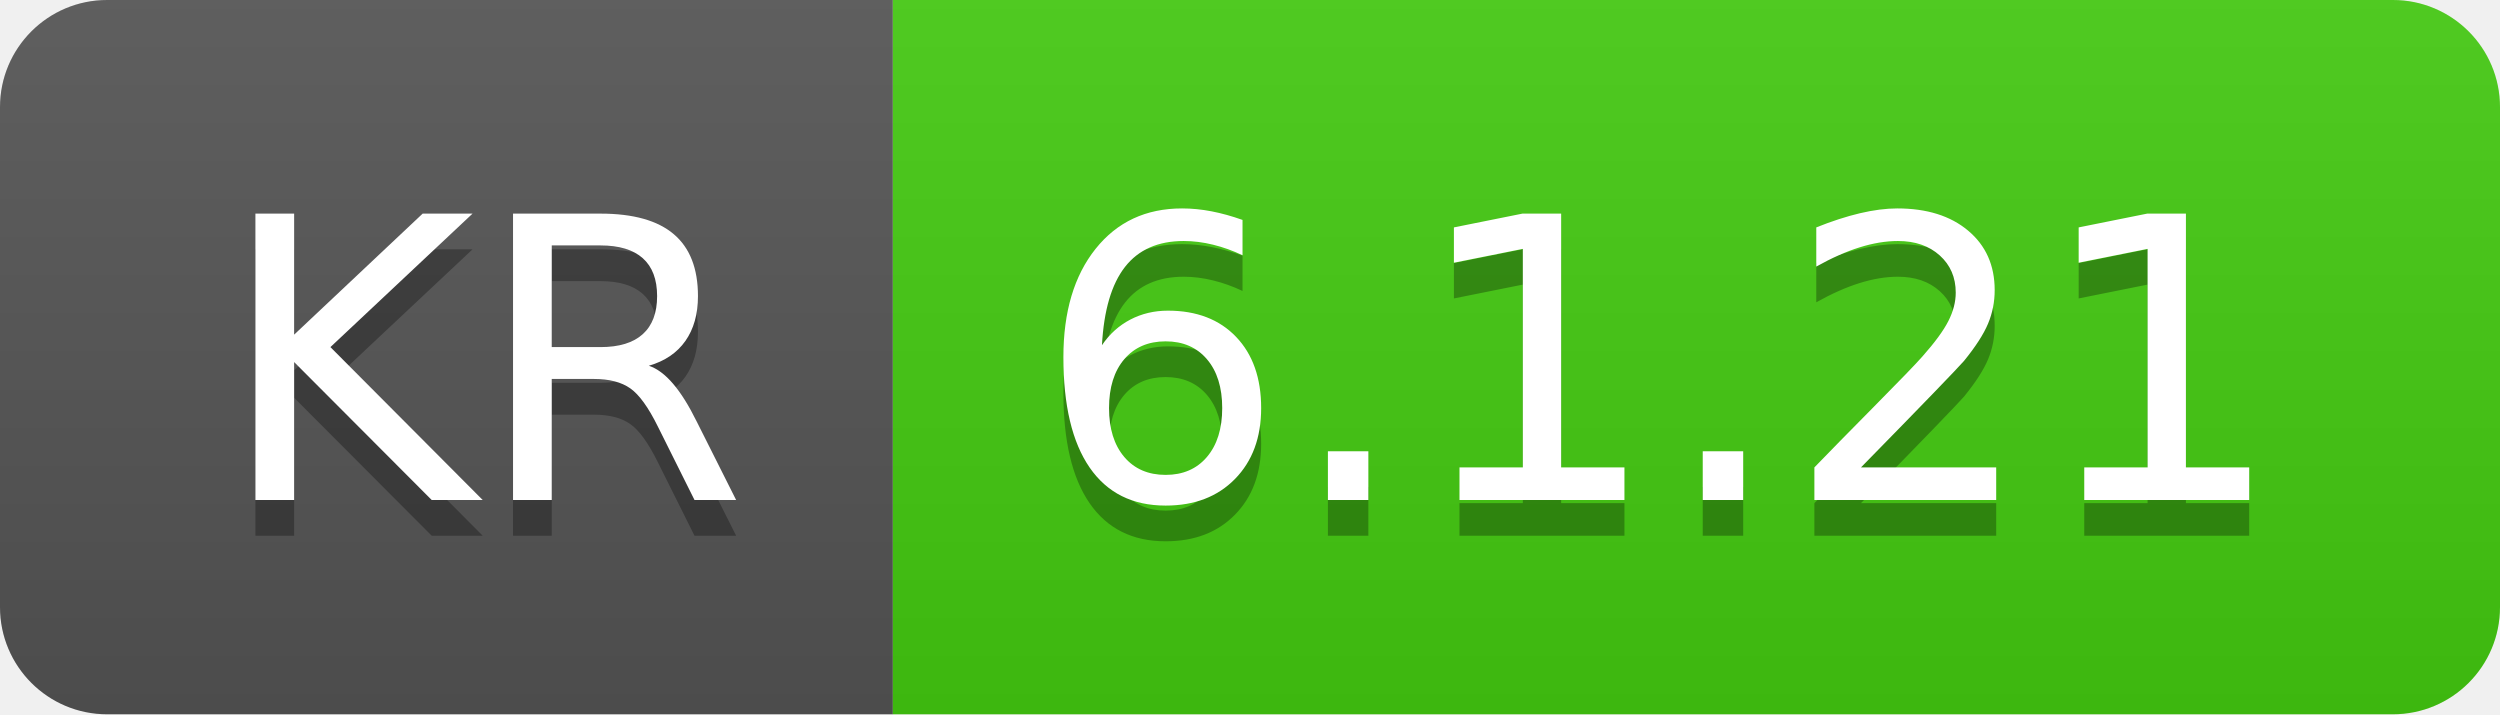
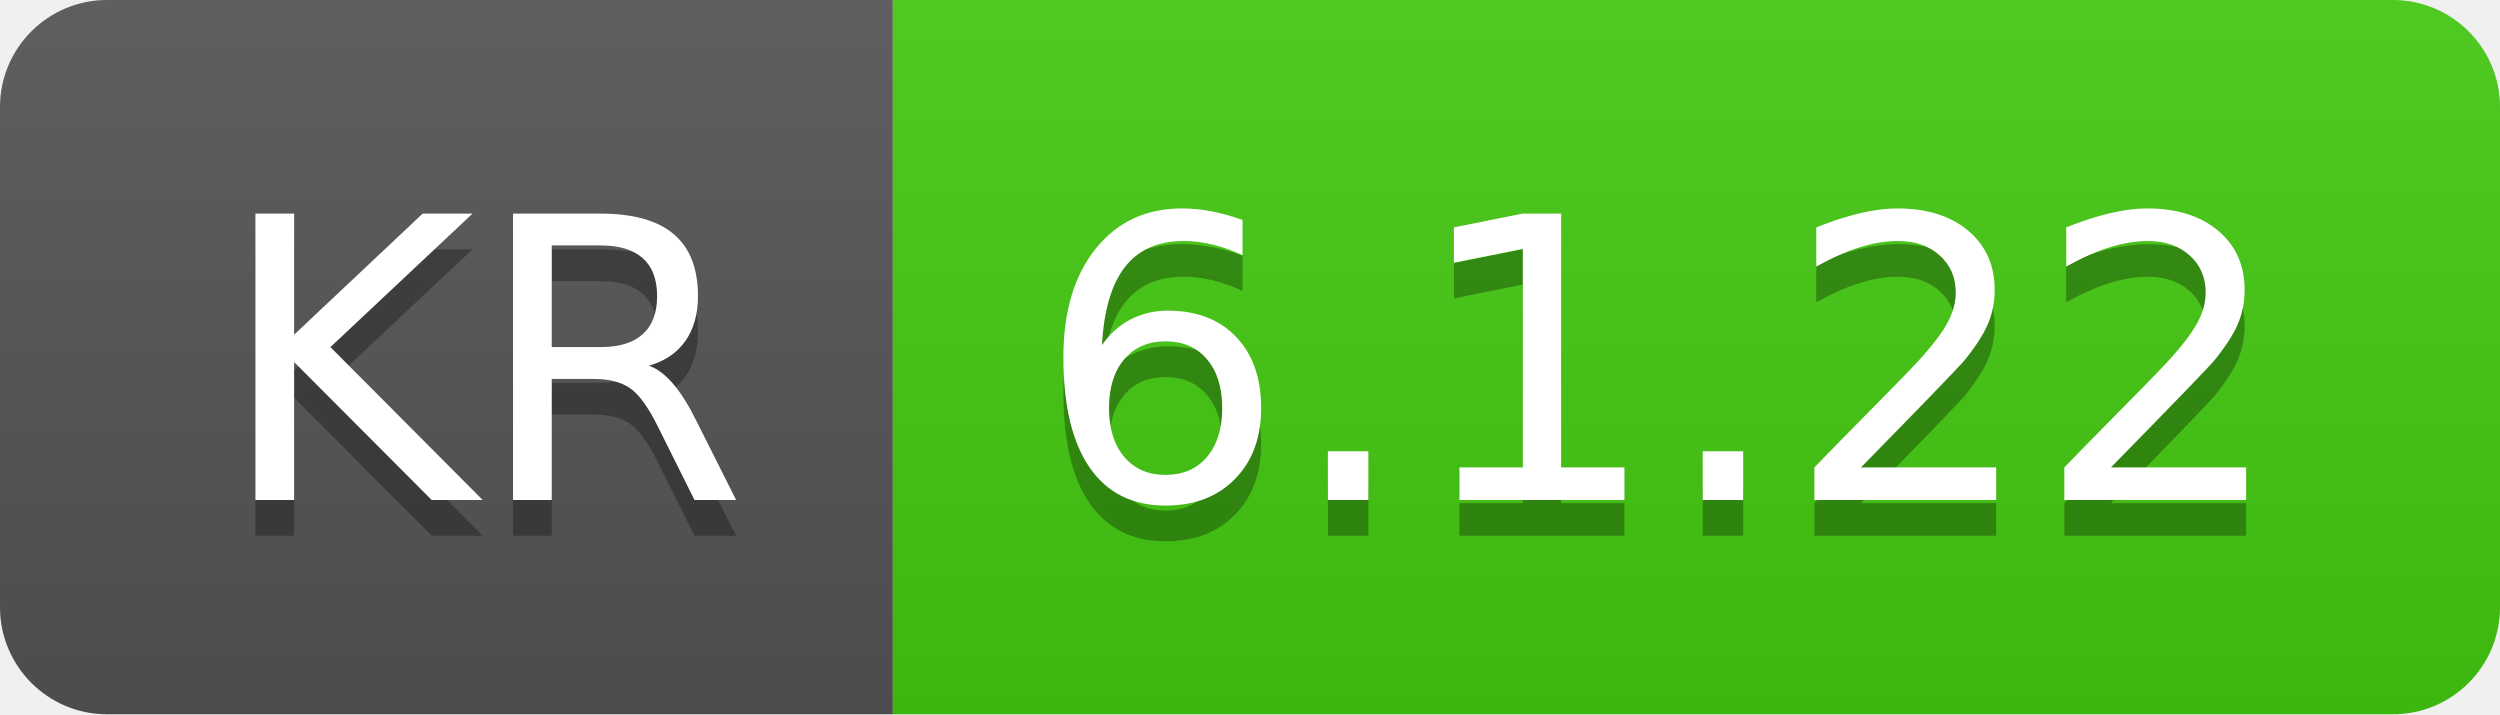
- <svg xmlns="http://www.w3.org/2000/svg" width="70" height="20" role="img" aria-label="KR: 6.1.21">
+ <svg xmlns="http://www.w3.org/2000/svg" width="70" height="20" role="img" aria-label="KR: 6.1.22">
  <linearGradient id="s" x2="0" y2="100%">
    <stop offset="0" stop-color="#bbb" stop-opacity=".1" />
    <stop offset="1" stop-opacity=".1" />
  </linearGradient>
  <clipPath id="r">
    <rect width="70" height="20" rx="3" fill="#fff" />
  </clipPath>
  <g clip-path="url(#r)">
    <rect width="25" height="20" fill="#555" />
    <rect x="25" width="45" height="20" fill="#4c1" />
    <rect width="70" height="20" fill="url(#s)" />
  </g>
  <g fill="#fff" text-anchor="middle" font-family="Verdana,Geneva,DejaVu Sans,sans-serif" text-rendering="geometricPrecision" font-size="110">
    <text aria-hidden="true" x="135" y="150" fill="#010101" fill-opacity=".3" transform="scale(.1)" textLength="150">KR</text>
    <text x="135" y="140" transform="scale(.1)" fill="#fff" textLength="150">KR</text>
-     <text aria-hidden="true" x="465" y="150" fill="#010101" fill-opacity=".3" transform="scale(.1)" textLength="350">6.1.21</text>
-     <text x="465" y="140" transform="scale(.1)" fill="#fff" textLength="350">6.1.21</text>
+     <text aria-hidden="true" x="465" y="150" fill="#010101" fill-opacity=".3" transform="scale(.1)" textLength="350">6.1.22</text>
+     <text x="465" y="140" transform="scale(.1)" fill="#fff" textLength="350">6.1.22</text>
  </g>
</svg>
